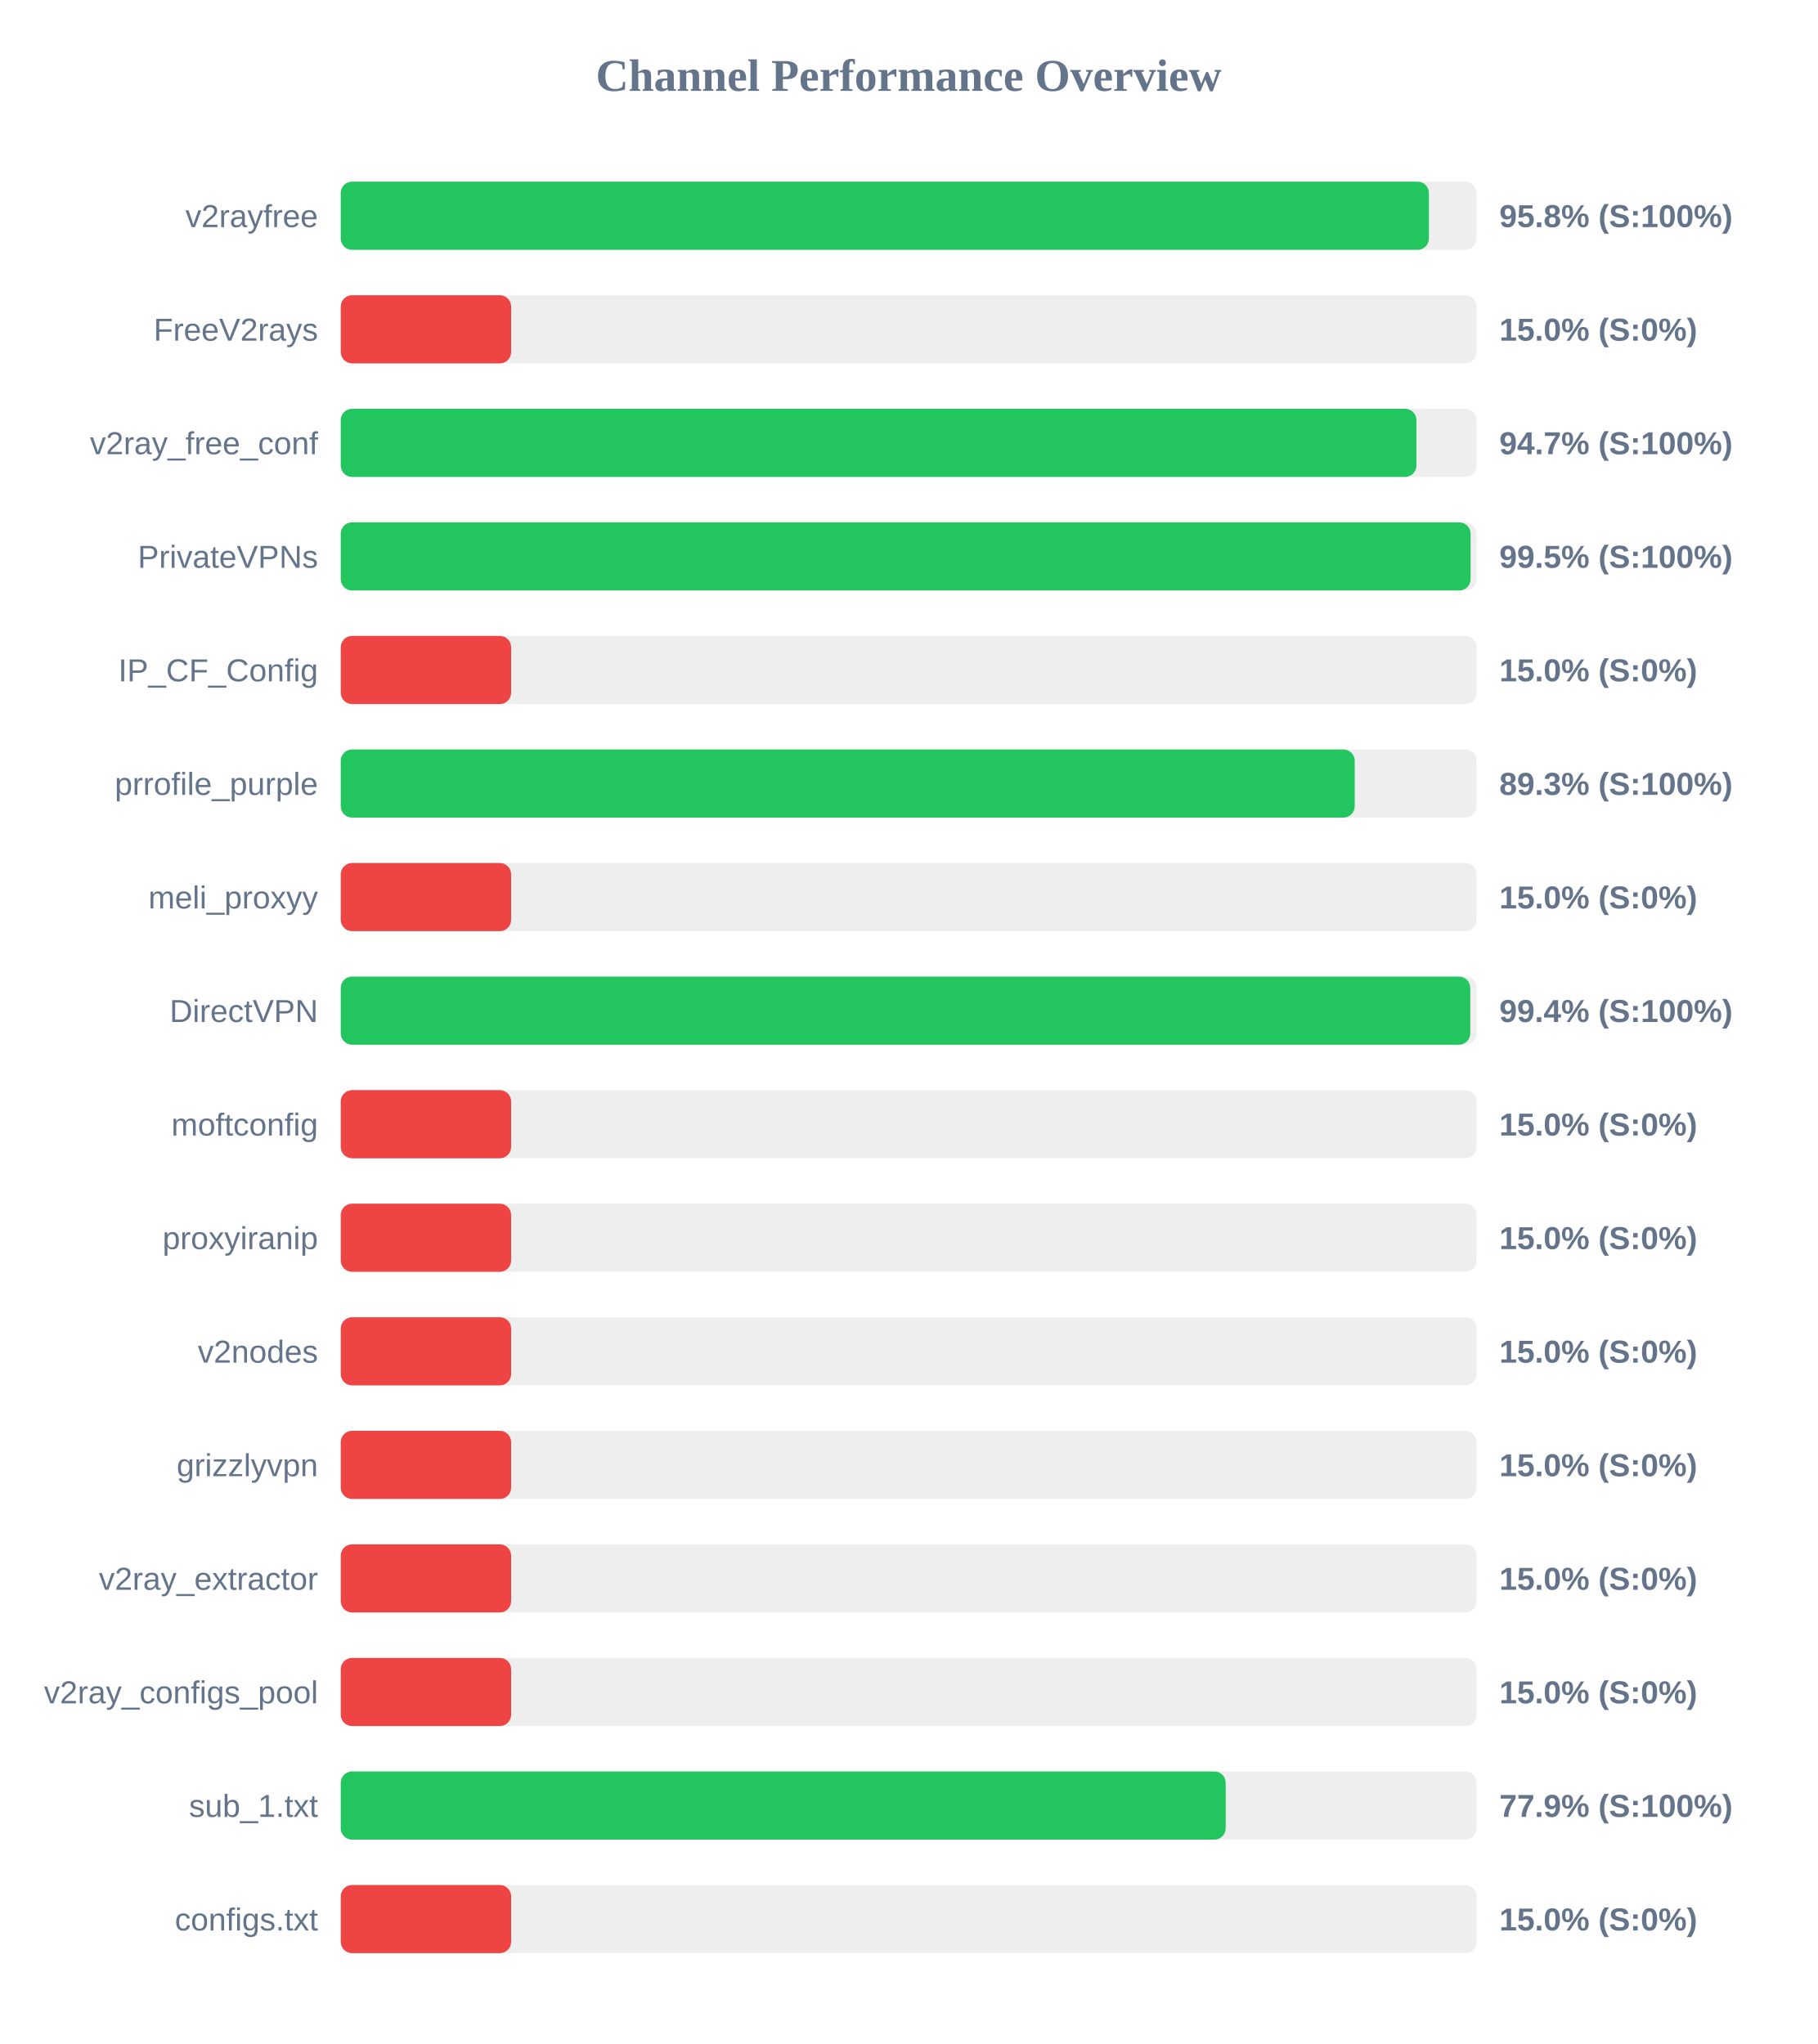
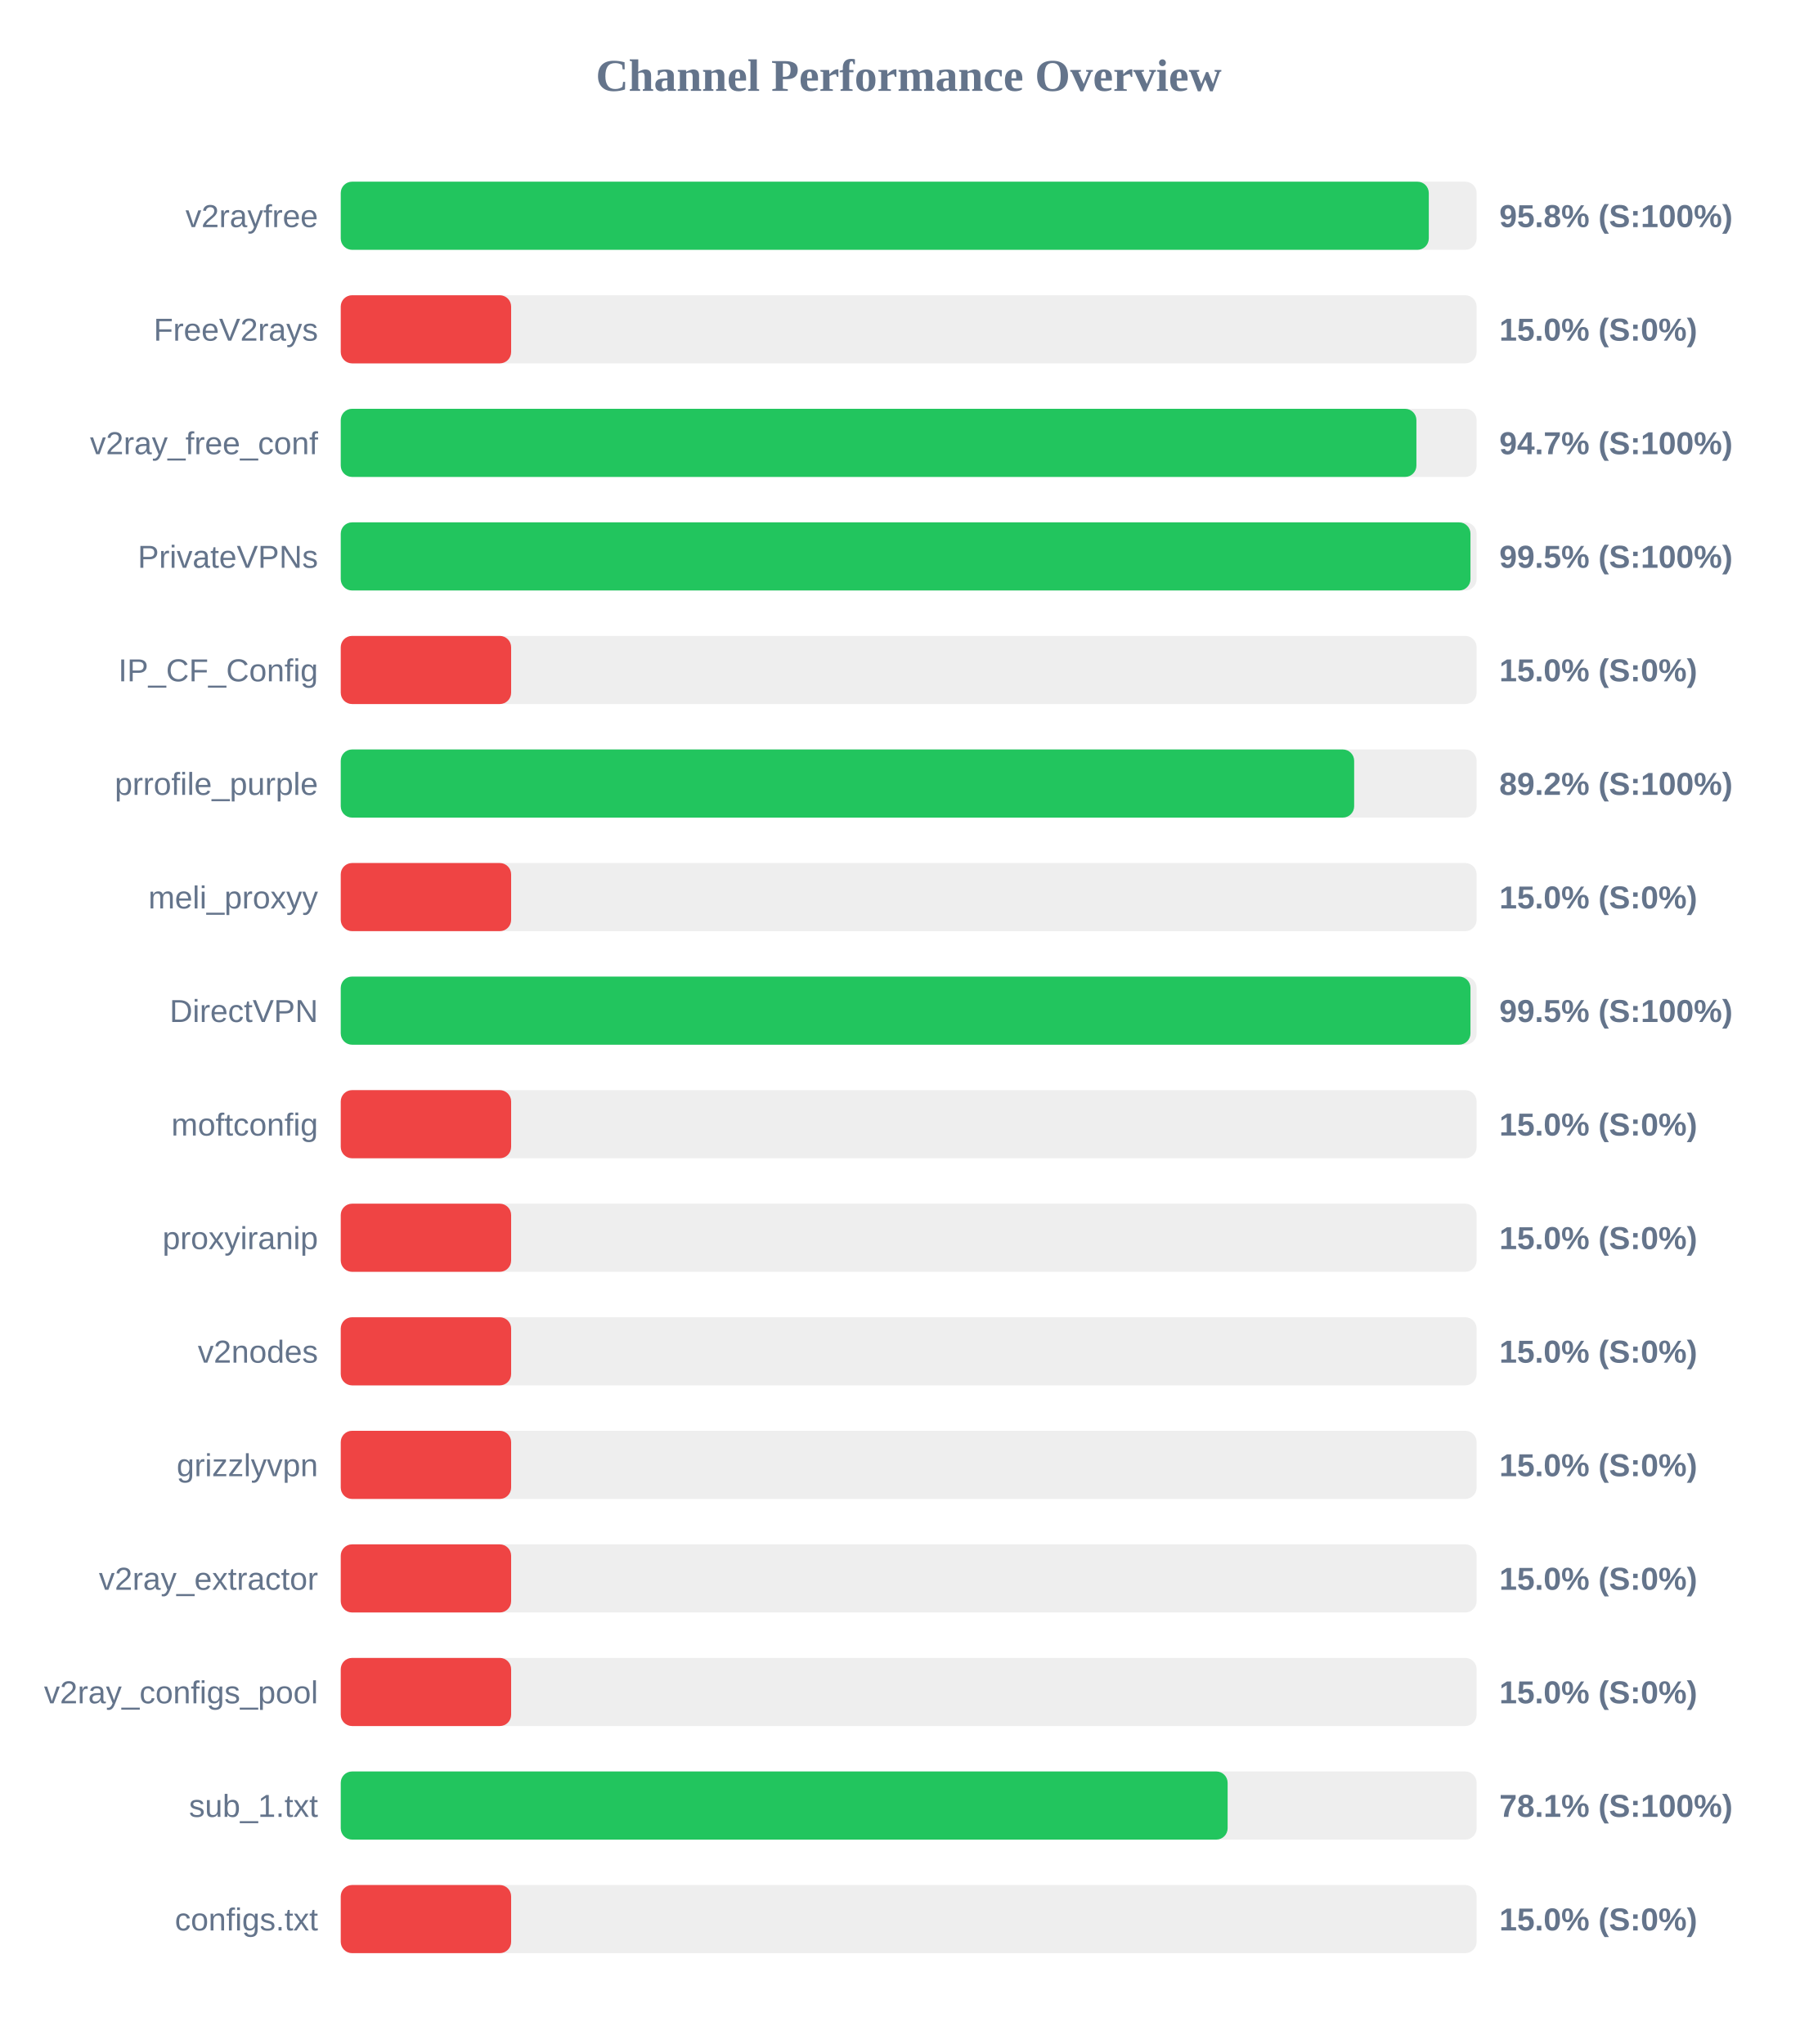
<svg xmlns="http://www.w3.org/2000/svg" width="800" height="900" version="1.1">
  <style>
        .row { font: 14px Arial; fill: #64748b; }
        .score { font: bold 14px Arial; fill: #64748b; }
    </style>
  <text x="400" y="40" text-anchor="middle" font-size="20px" font-weight="bold" fill="#64748b">Channel Performance Overview</text>
  <rect x="150" y="80" width="500" height="30" fill="#eee" rx="5" />
-   <rect x="150" y="80" width="479.0" height="30" fill="#22c55e" rx="5" />
+   <rect x="150" y="80" width="478.95" height="30" fill="#22c55e" rx="5" />
  <text x="140" y="100" text-anchor="end" class="row">v2rayfree</text>
  <text x="660" y="100" text-anchor="start" class="score">95.8% (S:100%)</text>
  <rect x="150" y="130" width="500" height="30" fill="#eee" rx="5" />
  <rect x="150" y="130" width="75.0" height="30" fill="#ef4444" rx="5" />
  <text x="140" y="150" text-anchor="end" class="row">FreeV2rays</text>
  <text x="660" y="150" text-anchor="start" class="score">15.0% (S:0%)</text>
  <rect x="150" y="180" width="500" height="30" fill="#eee" rx="5" />
  <rect x="150" y="180" width="473.5" height="30" fill="#22c55e" rx="5" />
  <text x="140" y="200" text-anchor="end" class="row">v2ray_free_conf</text>
  <text x="660" y="200" text-anchor="start" class="score">94.7% (S:100%)</text>
  <rect x="150" y="230" width="500" height="30" fill="#eee" rx="5" />
-   <rect x="150" y="230" width="497.35" height="30" fill="#22c55e" rx="5" />
+   <rect x="150" y="230" width="497.3" height="30" fill="#22c55e" rx="5" />
  <text x="140" y="250" text-anchor="end" class="row">PrivateVPNs</text>
  <text x="660" y="250" text-anchor="start" class="score">99.5% (S:100%)</text>
  <rect x="150" y="280" width="500" height="30" fill="#eee" rx="5" />
  <rect x="150" y="280" width="75.0" height="30" fill="#ef4444" rx="5" />
  <text x="140" y="300" text-anchor="end" class="row">IP_CF_Config</text>
  <text x="660" y="300" text-anchor="start" class="score">15.0% (S:0%)</text>
  <rect x="150" y="330" width="500" height="30" fill="#eee" rx="5" />
-   <rect x="150" y="330" width="446.35" height="30" fill="#22c55e" rx="5" />
+   <rect x="150" y="330" width="446.1" height="30" fill="#22c55e" rx="5" />
  <text x="140" y="350" text-anchor="end" class="row">prrofile_purple</text>
-   <text x="660" y="350" text-anchor="start" class="score">89.3% (S:100%)</text>
+   <text x="660" y="350" text-anchor="start" class="score">89.2% (S:100%)</text>
  <rect x="150" y="380" width="500" height="30" fill="#eee" rx="5" />
  <rect x="150" y="380" width="75.0" height="30" fill="#ef4444" rx="5" />
  <text x="140" y="400" text-anchor="end" class="row">meli_proxyy</text>
  <text x="660" y="400" text-anchor="start" class="score">15.0% (S:0%)</text>
  <rect x="150" y="430" width="500" height="30" fill="#eee" rx="5" />
-   <rect x="150" y="430" width="497.2" height="30" fill="#22c55e" rx="5" />
+   <rect x="150" y="430" width="497.3" height="30" fill="#22c55e" rx="5" />
  <text x="140" y="450" text-anchor="end" class="row">DirectVPN</text>
-   <text x="660" y="450" text-anchor="start" class="score">99.4% (S:100%)</text>
+   <text x="660" y="450" text-anchor="start" class="score">99.5% (S:100%)</text>
  <rect x="150" y="480" width="500" height="30" fill="#eee" rx="5" />
  <rect x="150" y="480" width="75.0" height="30" fill="#ef4444" rx="5" />
  <text x="140" y="500" text-anchor="end" class="row">moftconfig</text>
  <text x="660" y="500" text-anchor="start" class="score">15.0% (S:0%)</text>
  <rect x="150" y="530" width="500" height="30" fill="#eee" rx="5" />
  <rect x="150" y="530" width="75.0" height="30" fill="#ef4444" rx="5" />
  <text x="140" y="550" text-anchor="end" class="row">proxyiranip</text>
  <text x="660" y="550" text-anchor="start" class="score">15.0% (S:0%)</text>
  <rect x="150" y="580" width="500" height="30" fill="#eee" rx="5" />
  <rect x="150" y="580" width="75.0" height="30" fill="#ef4444" rx="5" />
  <text x="140" y="600" text-anchor="end" class="row">v2nodes</text>
  <text x="660" y="600" text-anchor="start" class="score">15.0% (S:0%)</text>
  <rect x="150" y="630" width="500" height="30" fill="#eee" rx="5" />
  <rect x="150" y="630" width="75.0" height="30" fill="#ef4444" rx="5" />
  <text x="140" y="650" text-anchor="end" class="row">grizzlyvpn</text>
  <text x="660" y="650" text-anchor="start" class="score">15.0% (S:0%)</text>
  <rect x="150" y="680" width="500" height="30" fill="#eee" rx="5" />
  <rect x="150" y="680" width="75.0" height="30" fill="#ef4444" rx="5" />
  <text x="140" y="700" text-anchor="end" class="row">v2ray_extractor</text>
  <text x="660" y="700" text-anchor="start" class="score">15.0% (S:0%)</text>
  <rect x="150" y="730" width="500" height="30" fill="#eee" rx="5" />
  <rect x="150" y="730" width="75.0" height="30" fill="#ef4444" rx="5" />
  <text x="140" y="750" text-anchor="end" class="row">v2ray_configs_pool</text>
  <text x="660" y="750" text-anchor="start" class="score">15.0% (S:0%)</text>
  <rect x="150" y="780" width="500" height="30" fill="#eee" rx="5" />
-   <rect x="150" y="780" width="389.55" height="30" fill="#22c55e" rx="5" />
+   <rect x="150" y="780" width="390.4" height="30" fill="#22c55e" rx="5" />
  <text x="140" y="800" text-anchor="end" class="row">sub_1.txt</text>
-   <text x="660" y="800" text-anchor="start" class="score">77.9% (S:100%)</text>
+   <text x="660" y="800" text-anchor="start" class="score">78.1% (S:100%)</text>
  <rect x="150" y="830" width="500" height="30" fill="#eee" rx="5" />
  <rect x="150" y="830" width="75.0" height="30" fill="#ef4444" rx="5" />
  <text x="140" y="850" text-anchor="end" class="row">configs.txt</text>
  <text x="660" y="850" text-anchor="start" class="score">15.0% (S:0%)</text>
</svg>
